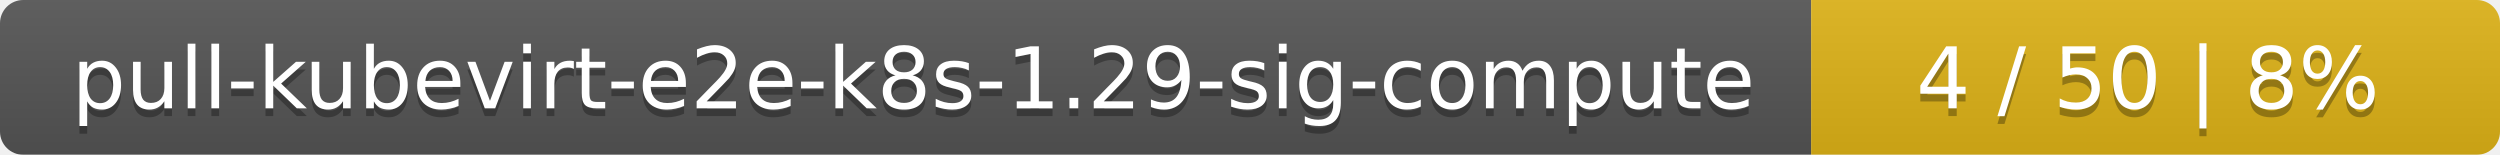
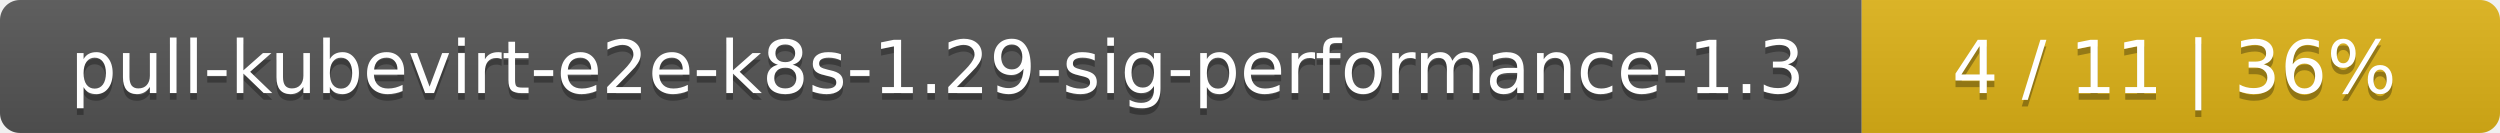
- <svg xmlns="http://www.w3.org/2000/svg" width="323" height="20">
+ <svg xmlns="http://www.w3.org/2000/svg" width="376" height="20">
  <linearGradient id="smooth" x2="0" y2="100%">
    <stop offset="0" stop-color="#bbb" stop-opacity=".1" />
    <stop offset="1" stop-opacity=".1" />
  </linearGradient>
  <mask id="round">
-     <rect width="323" height="20" rx="3" fill="#fff" />
+     <rect width="376" height="20" rx="3" fill="#fff" />
  </mask>
  <g mask="url(#round)">
-     <rect width="234" height="20" fill="#555" />
-     <rect x="234" width="89" height="20" fill="#dfb317" />
-     <rect width="323" height="20" fill="url(#smooth)" />
+     <rect width="280" height="20" fill="#555" />
+     <rect x="280" width="96" height="20" fill="#dfb317" />
+     <rect width="376" height="20" fill="url(#smooth)" />
  </g>
  <g fill="#fff" text-anchor="middle" font-family="DejaVu Sans,Verdana,Geneva,sans-serif" font-size="11">
-     <text x="118" y="15" fill="#010101" fill-opacity=".3">pull-kubevirt-e2e-k8s-1.29-sig-compute</text>
-     <text x="118" y="14">pull-kubevirt-e2e-k8s-1.29-sig-compute</text>
-     <text x="277.5" y="15" fill="#010101" fill-opacity=".3">4 / 50    |    8%</text>
-     <text x="277.5" y="14">4 / 50    |    8%</text>
+     <text x="141" y="15" fill="#010101" fill-opacity=".3">pull-kubevirt-e2e-k8s-1.29-sig-performance-1.3</text>
+     <text x="141" y="14">pull-kubevirt-e2e-k8s-1.29-sig-performance-1.3</text>
+     <text x="327" y="15" fill="#010101" fill-opacity=".3">4 / 11    |    36%</text>
+     <text x="327" y="14">4 / 11    |    36%</text>
  </g>
</svg>
